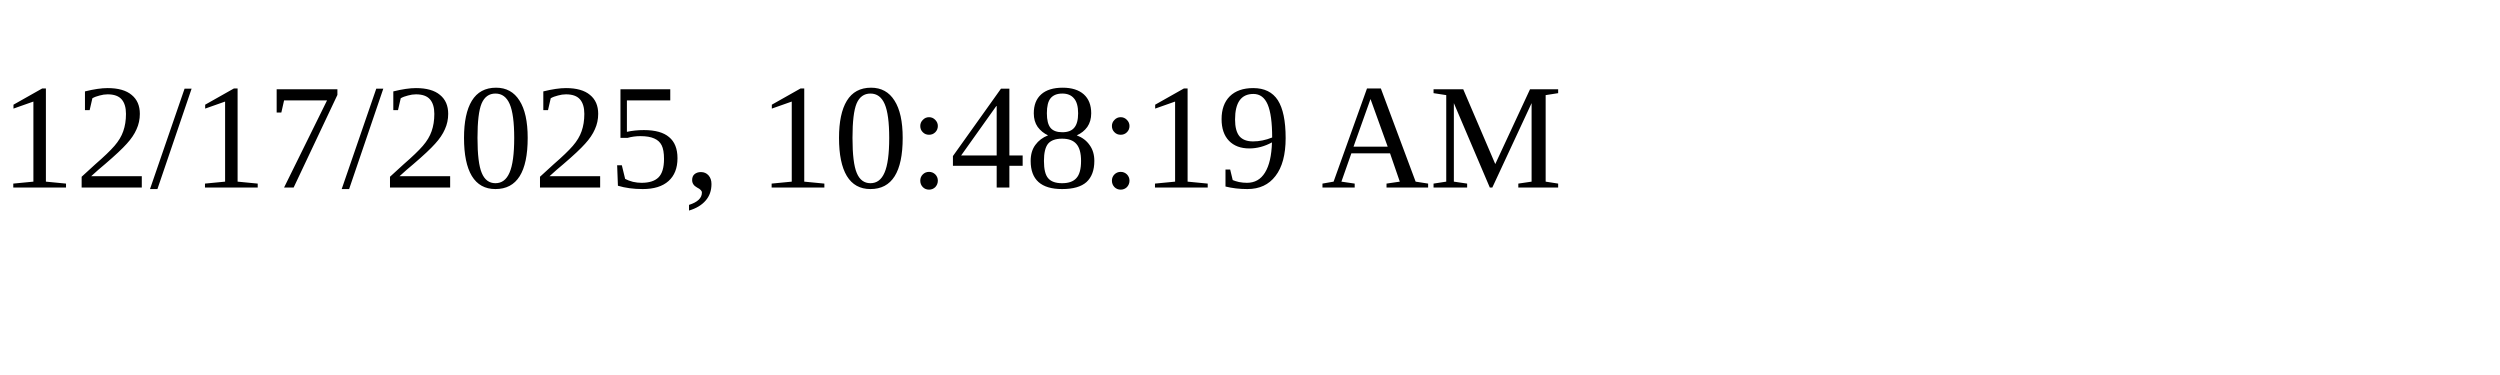
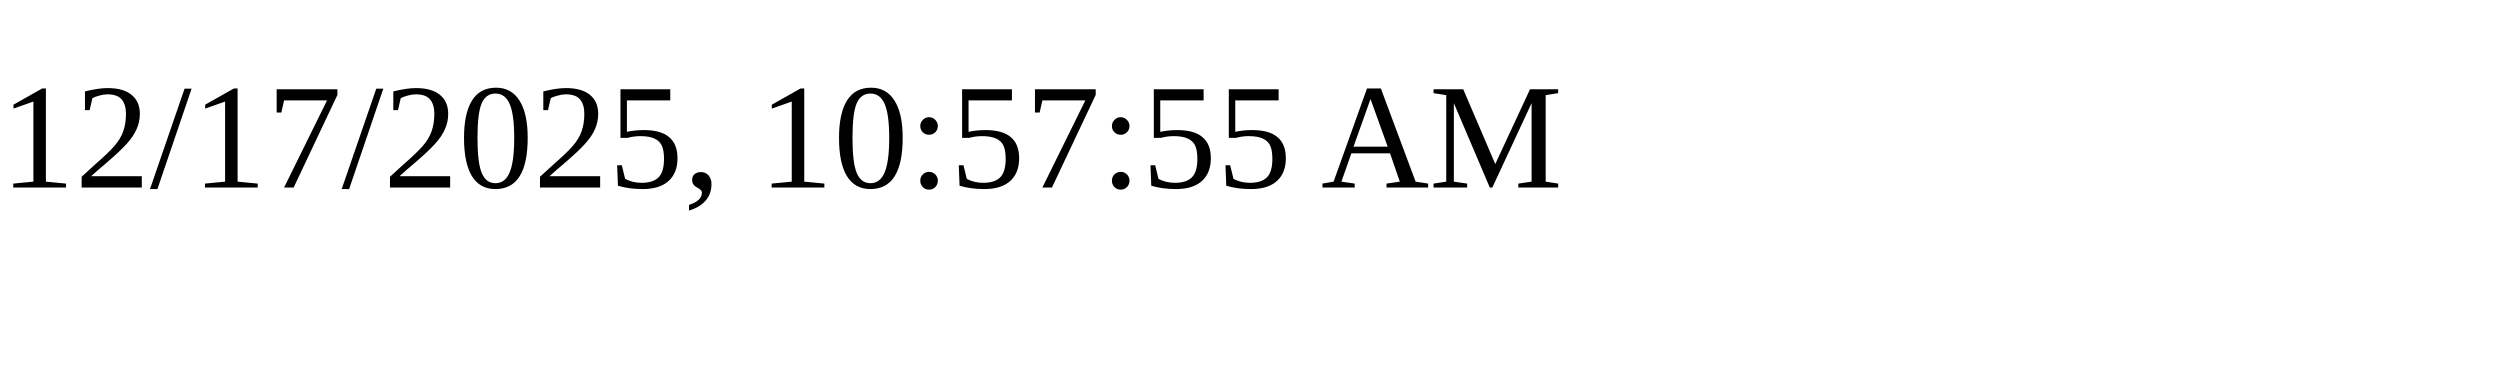
<svg xmlns="http://www.w3.org/2000/svg" height="30" width="200">
-   <text x="0" y="15">12/17/2025, 10:48:19 AM</text>
+   <text x="0" y="15">12/17/2025, 10:57:55 AM</text>
</svg>
